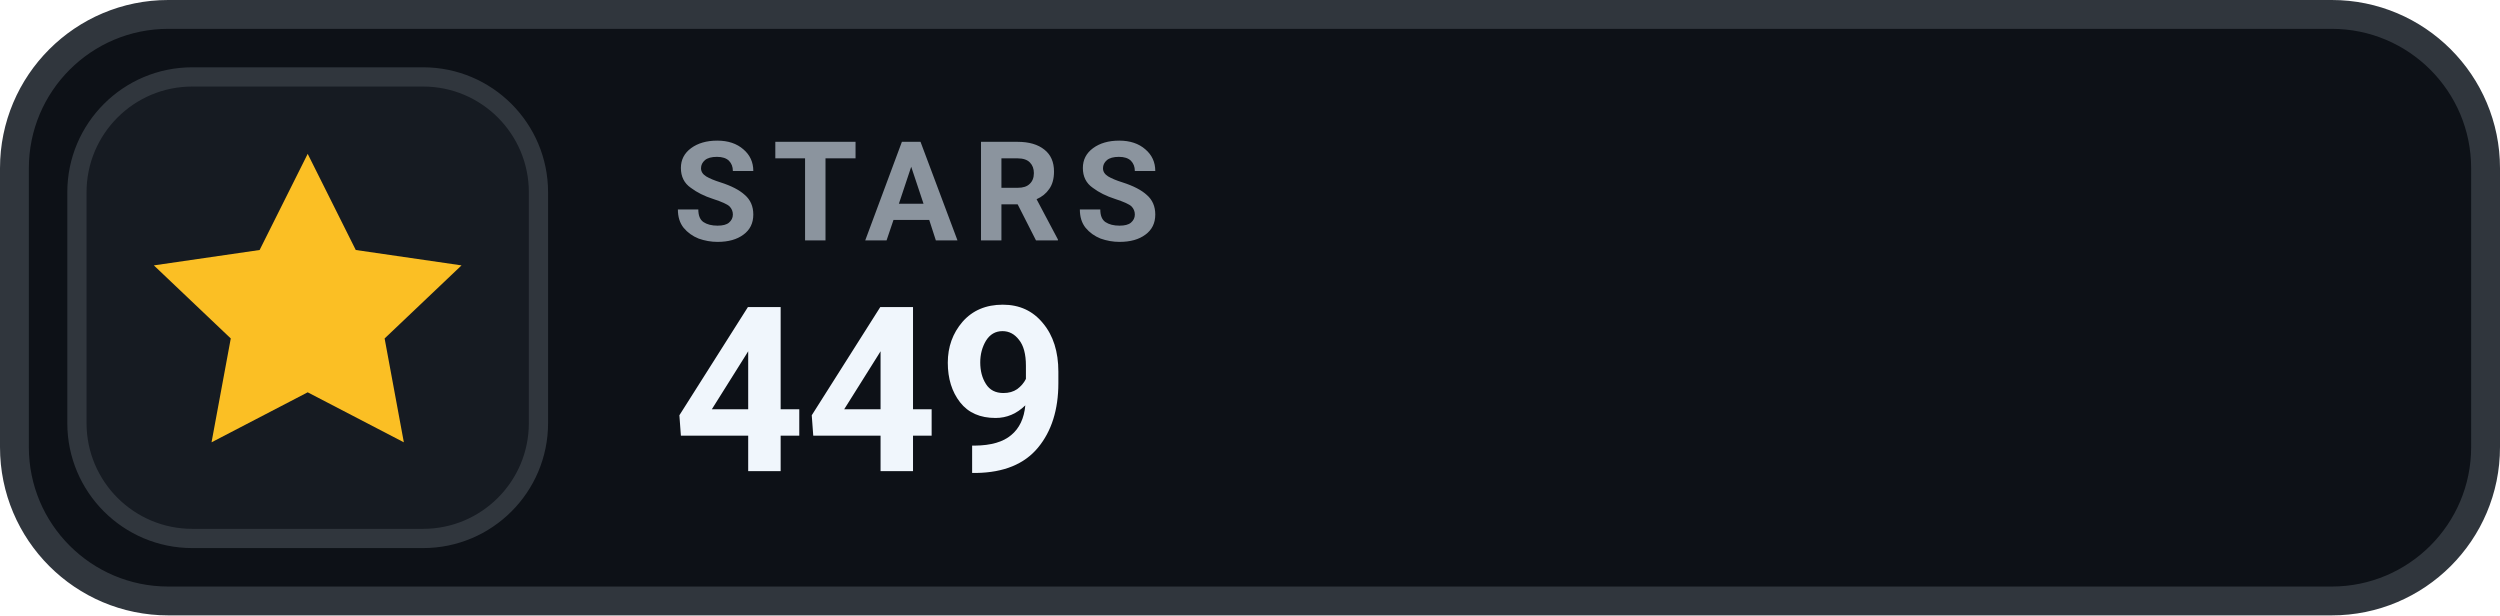
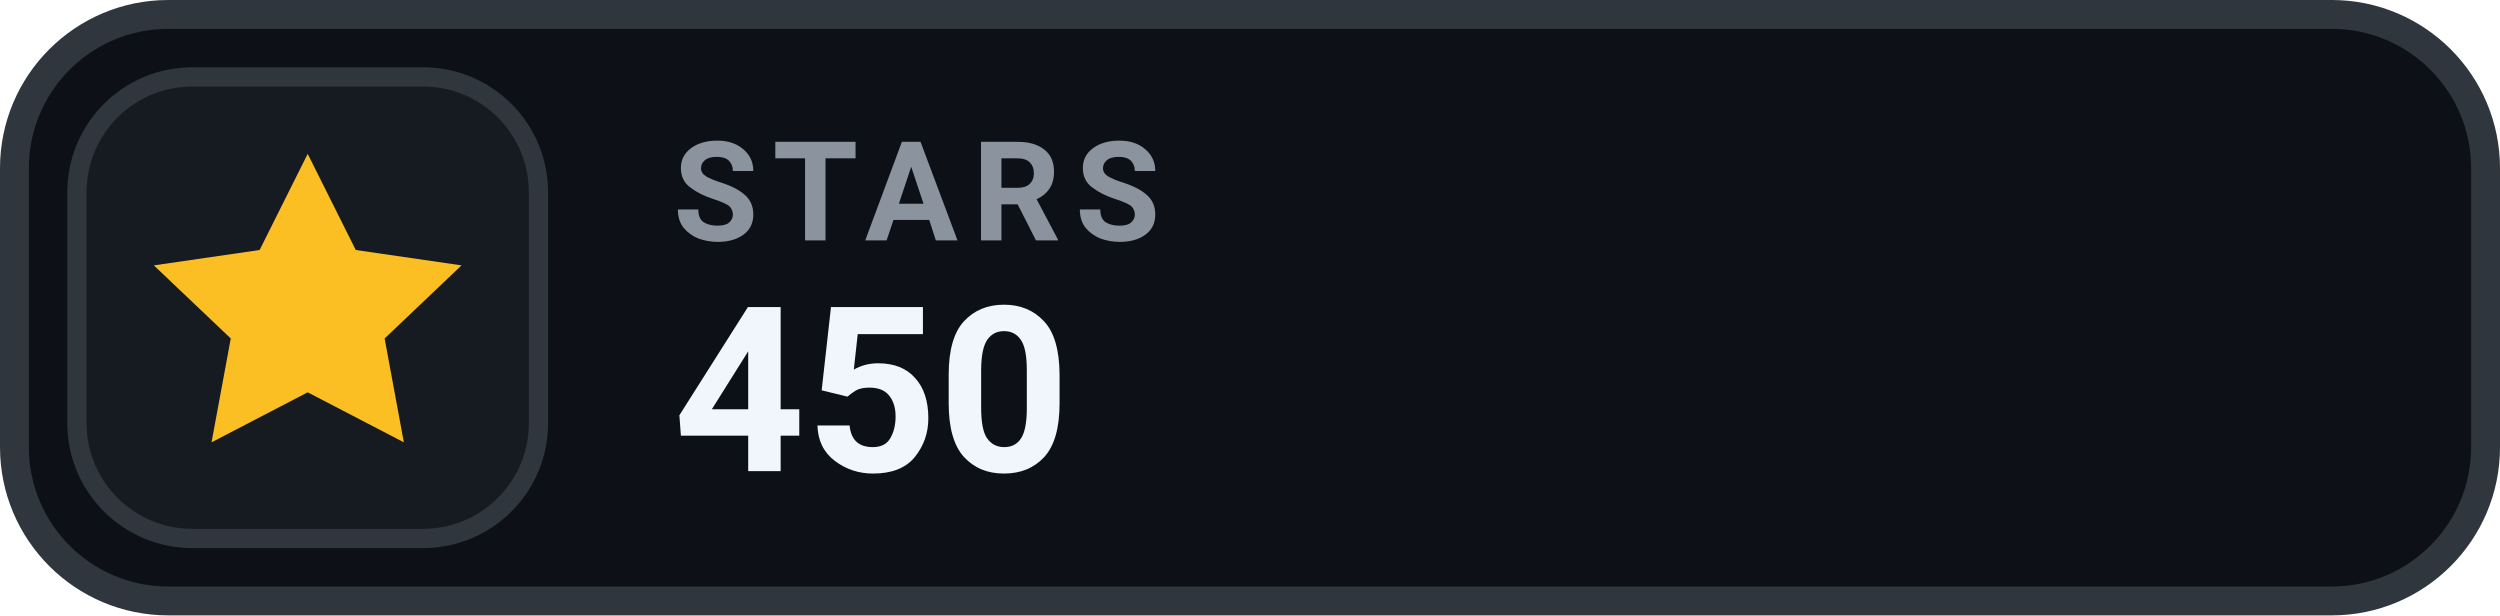
- <svg xmlns="http://www.w3.org/2000/svg" width="130" height="32" viewBox="0 0 130 32" role="img" aria-label="STARS 449">
+ <svg xmlns="http://www.w3.org/2000/svg" width="130" height="32" viewBox="0 0 130 32" role="img" aria-label="STARS 450">
  <rect x=".75" y=".75" width="128.5" height="30.5" rx="8" fill="#0D1117" stroke="#30363D" stroke-width="1.5" />
  <rect x="4" y="4" width="24" height="24" rx="6" fill="#161B22" stroke="#30363D" stroke-width="1" />
  <g transform="translate(16 16)" style="color:#FBBF24;">
    <path d="M0 -8 l2.5 5 5.5 .8 -4 3.8 1 5.4 -5 -2.6 -5 2.6 1 -5.4 -4 -3.8 5.5 -.8 Z" fill="currentColor" />
  </g>
  <text x="35" y="12.5" fill="#8B949E" font-family="-apple-system,BlinkMacSystemFont,'Segoe UI',Roboto,Helvetica,Arial,sans-serif" font-size="7.2" font-weight="700" letter-spacing=".75">STARS</text>
-   <text x="35" y="24.5" fill="#F0F6FC" font-family="-apple-system,BlinkMacSystemFont,'Segoe UI',Roboto,Helvetica,Arial,sans-serif" font-size="12" font-weight="700">449</text>
+   <text x="35" y="24.5" fill="#F0F6FC" font-family="-apple-system,BlinkMacSystemFont,'Segoe UI',Roboto,Helvetica,Arial,sans-serif" font-size="12" font-weight="700">450</text>
</svg>
